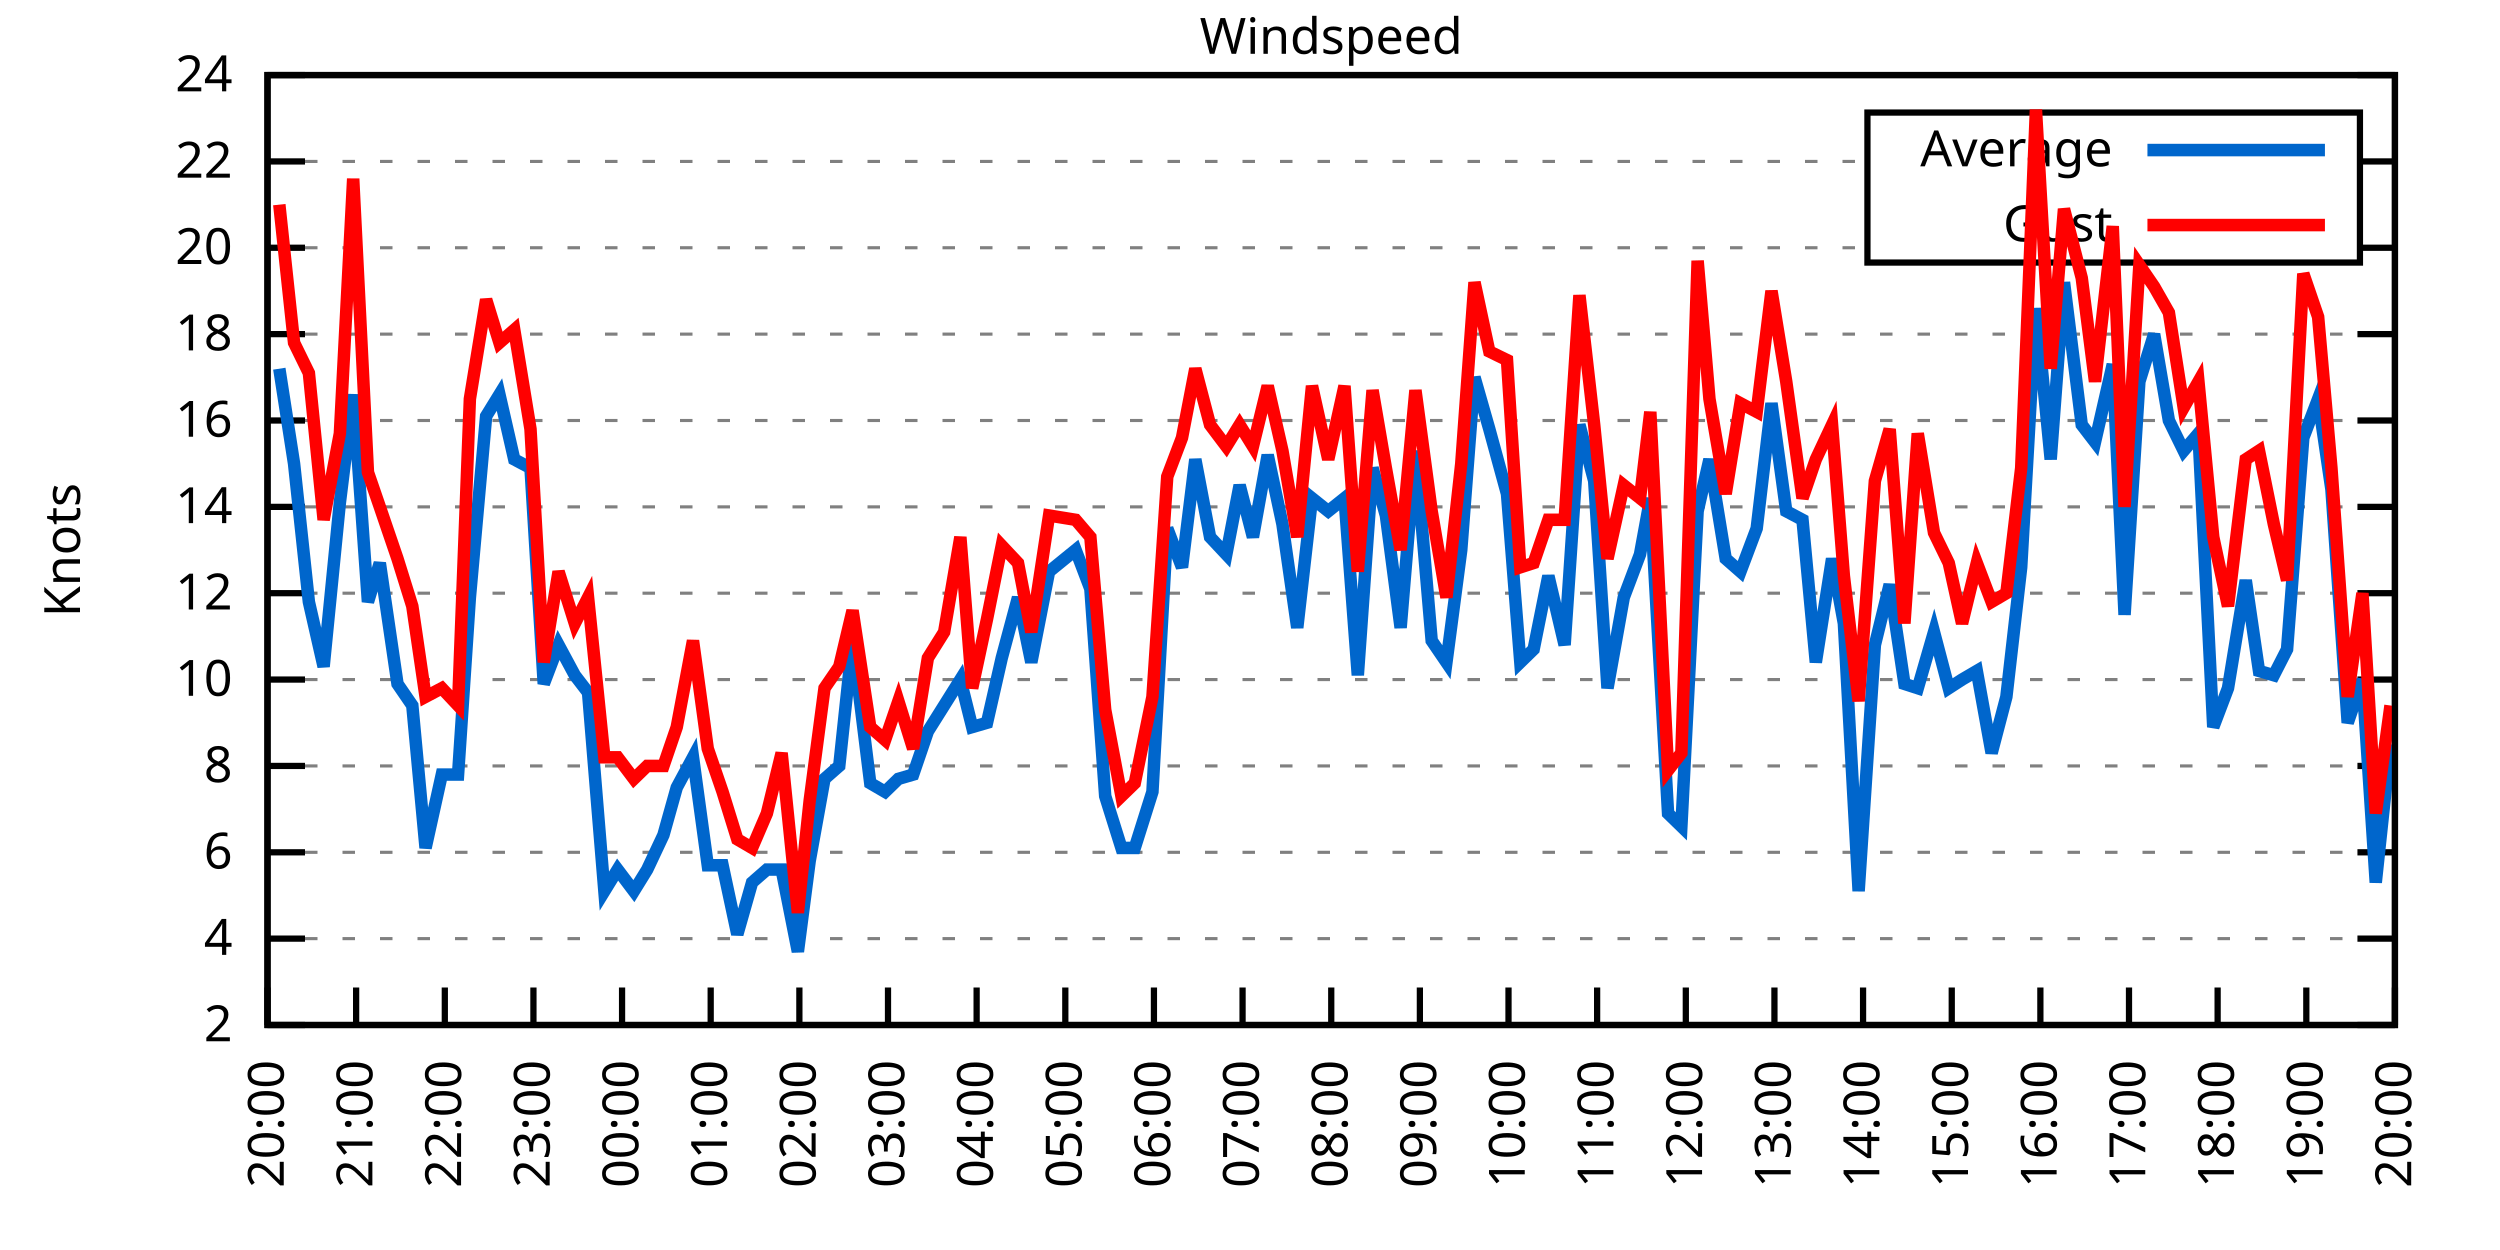
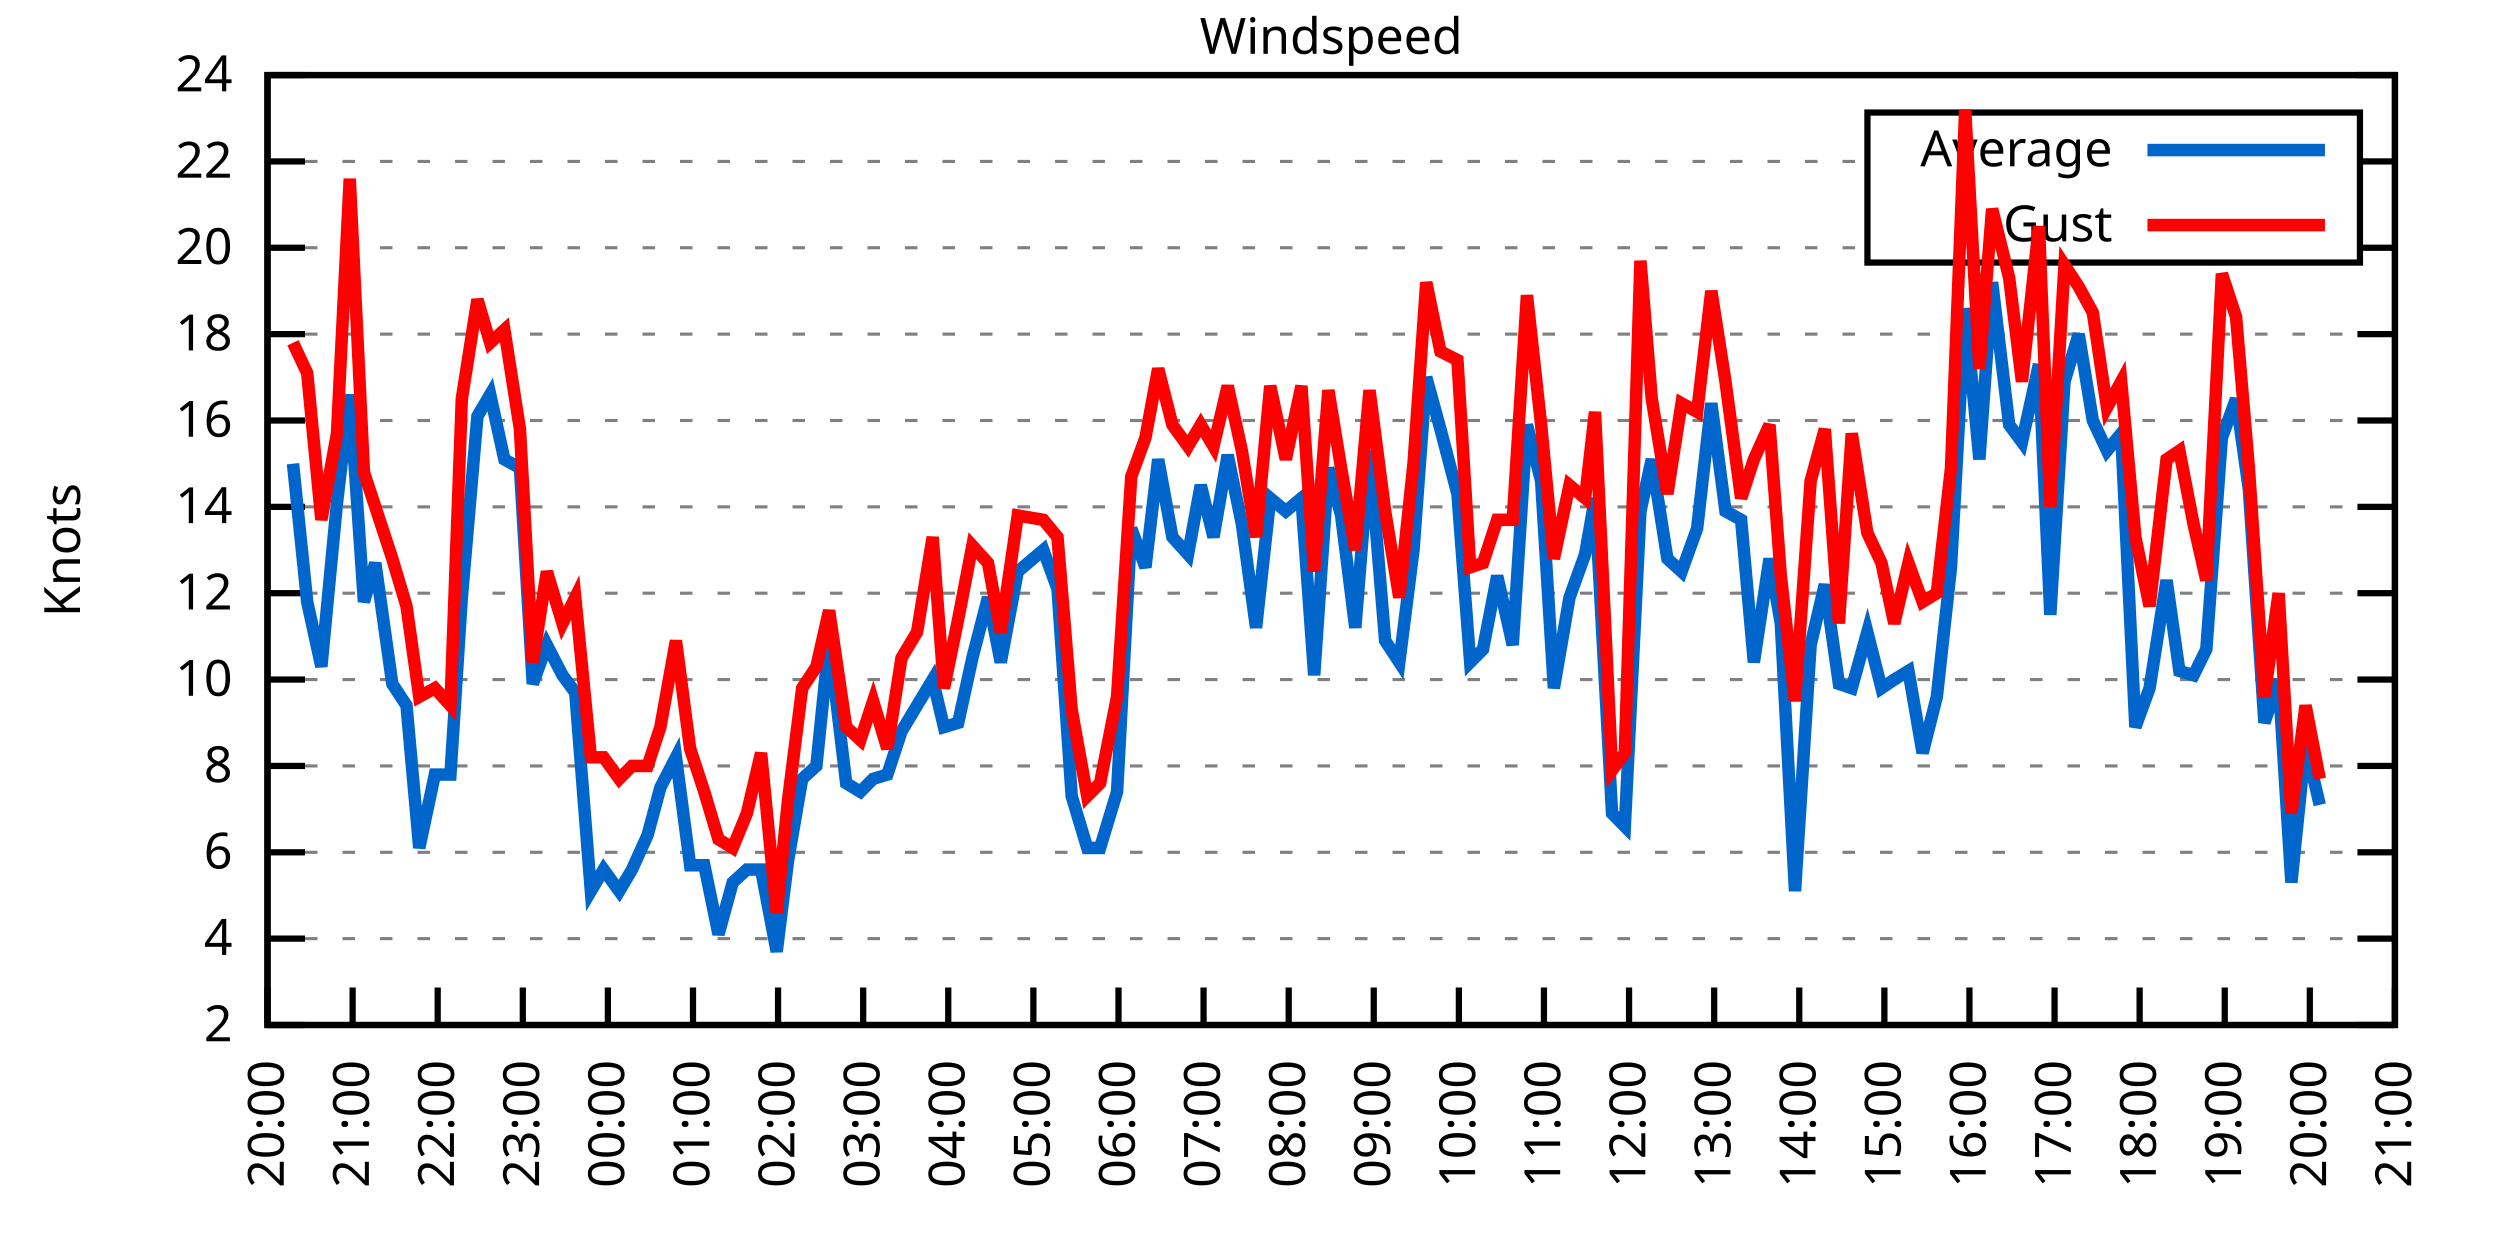
<svg xmlns="http://www.w3.org/2000/svg" xmlns:xlink="http://www.w3.org/1999/xlink" width="400" height="200" viewBox="0 0 400 200">
  <g id="gnuplot_canvas">
    <rect x="0" y="0" width="400" height="200" fill="none" />
    <defs>
      <circle id="gpDot" r="0.5" stroke-width="0.5" stroke="currentColor" />
      <path id="gpPt0" stroke-width="0.333" stroke="currentColor" d="M-1,0 h2 M0,-1 v2" />
      <path id="gpPt1" stroke-width="0.333" stroke="currentColor" d="M-1,-1 L1,1 M1,-1 L-1,1" />
      <path id="gpPt2" stroke-width="0.333" stroke="currentColor" d="M-1,0 L1,0 M0,-1 L0,1 M-1,-1 L1,1 M-1,1 L1,-1" />
      <rect id="gpPt3" stroke-width="0.333" stroke="currentColor" x="-1" y="-1" width="2" height="2" />
      <rect id="gpPt4" stroke-width="0.333" stroke="currentColor" fill="currentColor" x="-1" y="-1" width="2" height="2" />
      <circle id="gpPt5" stroke-width="0.333" stroke="currentColor" cx="0" cy="0" r="1" />
      <use xlink:href="#gpPt5" id="gpPt6" fill="currentColor" stroke="none" />
      <path id="gpPt7" stroke-width="0.333" stroke="currentColor" d="M0,-1.33 L-1.33,0.67 L1.33,0.67 z" />
      <use xlink:href="#gpPt7" id="gpPt8" fill="currentColor" stroke="none" />
      <use xlink:href="#gpPt7" id="gpPt9" stroke="currentColor" transform="rotate(180)" />
      <use xlink:href="#gpPt9" id="gpPt10" fill="currentColor" stroke="none" />
      <use xlink:href="#gpPt3" id="gpPt11" stroke="currentColor" transform="rotate(45)" />
      <use xlink:href="#gpPt11" id="gpPt12" fill="currentColor" stroke="none" />
      <path id="gpPt13" stroke-width="0.333" stroke="currentColor" d="M0,1.330 L1.265,0.411 L0.782,-1.067 L-0.782,-1.076 L-1.265,0.411 z" />
      <use xlink:href="#gpPt13" id="gpPt14" fill="currentColor" stroke="none" />
      <filter id="textbox" filterUnits="objectBoundingBox" x="0" y="0" height="1" width="1">
        <feFlood flood-color="white" flood-opacity="1" result="bgnd" />
        <feComposite in="SourceGraphic" in2="bgnd" operator="atop" />
      </filter>
      <filter id="greybox" filterUnits="objectBoundingBox" x="0" y="0" height="1" width="1">
        <feFlood flood-color="lightgrey" flood-opacity="1" result="grey" />
        <feComposite in="SourceGraphic" in2="grey" operator="atop" />
      </filter>
    </defs>
    <g fill="none" color="white" stroke="currentColor" stroke-width="1.00" stroke-linecap="butt" stroke-linejoin="miter">
</g>
    <g fill="none" color="black" stroke="currentColor" stroke-width="1.00" stroke-linecap="butt" stroke-linejoin="miter">
      <g stroke="none" shape-rendering="crispEdges">
        <polygon fill="rgb(255, 255, 255)" points="42.80,164.00 383.18,164.00 383.18,12.02 42.80,12.02 " />
      </g>
    </g>
    <g fill="none" color="black" stroke="currentColor" stroke-width="1.00" stroke-linecap="butt" stroke-linejoin="miter">
</g>
    <g fill="none" color="black" stroke="black" stroke-width="0.50" stroke-linecap="butt" stroke-linejoin="miter">
</g>
    <g fill="none" color="gray" stroke="currentColor" stroke-width="0.50" stroke-linecap="butt" stroke-linejoin="miter">
      <path stroke="gray" stroke-dasharray="2,4" class="gridline" d="M42.80,164.00 L383.19,164.00  " />
    </g>
    <g fill="none" color="gray" stroke="gray" stroke-width="1.00" stroke-linecap="butt" stroke-linejoin="miter">
</g>
    <g fill="none" color="black" stroke="currentColor" stroke-width="1.00" stroke-linecap="butt" stroke-linejoin="miter">
      <path stroke="black" d="M42.80,164.00 L48.80,164.00 M383.19,164.00 L377.19,164.00  " />
      <g transform="translate(37.20,166.60)" stroke="none" fill="black" font-family="Sans" font-size="8.00" text-anchor="end">
        <text>
          <tspan font-family="Sans"> 2</tspan>
        </text>
      </g>
    </g>
    <g fill="none" color="black" stroke="currentColor" stroke-width="1.00" stroke-linecap="butt" stroke-linejoin="miter">
</g>
    <g fill="none" color="black" stroke="black" stroke-width="0.50" stroke-linecap="butt" stroke-linejoin="miter">
</g>
    <g fill="none" color="gray" stroke="currentColor" stroke-width="0.50" stroke-linecap="butt" stroke-linejoin="miter">
      <path stroke="gray" stroke-dasharray="2,4" class="gridline" d="M42.80,150.18 L383.19,150.18  " />
    </g>
    <g fill="none" color="gray" stroke="gray" stroke-width="1.00" stroke-linecap="butt" stroke-linejoin="miter">
</g>
    <g fill="none" color="black" stroke="currentColor" stroke-width="1.00" stroke-linecap="butt" stroke-linejoin="miter">
      <path stroke="black" d="M42.80,150.18 L48.80,150.18 M383.19,150.18 L377.19,150.18  " />
      <g transform="translate(37.20,152.78)" stroke="none" fill="black" font-family="Sans" font-size="8.00" text-anchor="end">
        <text>
          <tspan font-family="Sans"> 4</tspan>
        </text>
      </g>
    </g>
    <g fill="none" color="black" stroke="currentColor" stroke-width="1.00" stroke-linecap="butt" stroke-linejoin="miter">
</g>
    <g fill="none" color="black" stroke="black" stroke-width="0.50" stroke-linecap="butt" stroke-linejoin="miter">
</g>
    <g fill="none" color="gray" stroke="currentColor" stroke-width="0.50" stroke-linecap="butt" stroke-linejoin="miter">
      <path stroke="gray" stroke-dasharray="2,4" class="gridline" d="M42.80,136.37 L383.19,136.37  " />
    </g>
    <g fill="none" color="gray" stroke="gray" stroke-width="1.00" stroke-linecap="butt" stroke-linejoin="miter">
</g>
    <g fill="none" color="black" stroke="currentColor" stroke-width="1.00" stroke-linecap="butt" stroke-linejoin="miter">
      <path stroke="black" d="M42.80,136.37 L48.80,136.37 M383.19,136.37 L377.19,136.37  " />
      <g transform="translate(37.20,138.97)" stroke="none" fill="black" font-family="Sans" font-size="8.00" text-anchor="end">
        <text>
          <tspan font-family="Sans"> 6</tspan>
        </text>
      </g>
    </g>
    <g fill="none" color="black" stroke="currentColor" stroke-width="1.00" stroke-linecap="butt" stroke-linejoin="miter">
</g>
    <g fill="none" color="black" stroke="black" stroke-width="0.50" stroke-linecap="butt" stroke-linejoin="miter">
</g>
    <g fill="none" color="gray" stroke="currentColor" stroke-width="0.50" stroke-linecap="butt" stroke-linejoin="miter">
      <path stroke="gray" stroke-dasharray="2,4" class="gridline" d="M42.80,122.55 L383.19,122.55  " />
    </g>
    <g fill="none" color="gray" stroke="gray" stroke-width="1.00" stroke-linecap="butt" stroke-linejoin="miter">
</g>
    <g fill="none" color="black" stroke="currentColor" stroke-width="1.00" stroke-linecap="butt" stroke-linejoin="miter">
      <path stroke="black" d="M42.80,122.55 L48.80,122.55 M383.19,122.55 L377.19,122.55  " />
      <g transform="translate(37.20,125.15)" stroke="none" fill="black" font-family="Sans" font-size="8.00" text-anchor="end">
        <text>
          <tspan font-family="Sans"> 8</tspan>
        </text>
      </g>
    </g>
    <g fill="none" color="black" stroke="currentColor" stroke-width="1.00" stroke-linecap="butt" stroke-linejoin="miter">
</g>
    <g fill="none" color="black" stroke="black" stroke-width="0.50" stroke-linecap="butt" stroke-linejoin="miter">
</g>
    <g fill="none" color="gray" stroke="currentColor" stroke-width="0.50" stroke-linecap="butt" stroke-linejoin="miter">
      <path stroke="gray" stroke-dasharray="2,4" class="gridline" d="M42.80,108.73 L383.19,108.73  " />
    </g>
    <g fill="none" color="gray" stroke="gray" stroke-width="1.00" stroke-linecap="butt" stroke-linejoin="miter">
</g>
    <g fill="none" color="black" stroke="currentColor" stroke-width="1.00" stroke-linecap="butt" stroke-linejoin="miter">
      <path stroke="black" d="M42.80,108.73 L48.80,108.73 M383.19,108.73 L377.19,108.73  " />
      <g transform="translate(37.20,111.33)" stroke="none" fill="black" font-family="Sans" font-size="8.00" text-anchor="end">
        <text>
          <tspan font-family="Sans"> 10</tspan>
        </text>
      </g>
    </g>
    <g fill="none" color="black" stroke="currentColor" stroke-width="1.00" stroke-linecap="butt" stroke-linejoin="miter">
</g>
    <g fill="none" color="black" stroke="black" stroke-width="0.50" stroke-linecap="butt" stroke-linejoin="miter">
</g>
    <g fill="none" color="gray" stroke="currentColor" stroke-width="0.50" stroke-linecap="butt" stroke-linejoin="miter">
      <path stroke="gray" stroke-dasharray="2,4" class="gridline" d="M42.80,94.91 L383.19,94.91  " />
    </g>
    <g fill="none" color="gray" stroke="gray" stroke-width="1.00" stroke-linecap="butt" stroke-linejoin="miter">
</g>
    <g fill="none" color="black" stroke="currentColor" stroke-width="1.00" stroke-linecap="butt" stroke-linejoin="miter">
      <path stroke="black" d="M42.80,94.91 L48.80,94.91 M383.19,94.91 L377.19,94.91  " />
      <g transform="translate(37.20,97.51)" stroke="none" fill="black" font-family="Sans" font-size="8.00" text-anchor="end">
        <text>
          <tspan font-family="Sans"> 12</tspan>
        </text>
      </g>
    </g>
    <g fill="none" color="black" stroke="currentColor" stroke-width="1.00" stroke-linecap="butt" stroke-linejoin="miter">
</g>
    <g fill="none" color="black" stroke="black" stroke-width="0.50" stroke-linecap="butt" stroke-linejoin="miter">
</g>
    <g fill="none" color="gray" stroke="currentColor" stroke-width="0.50" stroke-linecap="butt" stroke-linejoin="miter">
      <path stroke="gray" stroke-dasharray="2,4" class="gridline" d="M42.80,81.10 L383.19,81.10  " />
    </g>
    <g fill="none" color="gray" stroke="gray" stroke-width="1.00" stroke-linecap="butt" stroke-linejoin="miter">
</g>
    <g fill="none" color="black" stroke="currentColor" stroke-width="1.00" stroke-linecap="butt" stroke-linejoin="miter">
      <path stroke="black" d="M42.80,81.10 L48.80,81.10 M383.19,81.10 L377.19,81.10  " />
      <g transform="translate(37.20,83.70)" stroke="none" fill="black" font-family="Sans" font-size="8.00" text-anchor="end">
        <text>
          <tspan font-family="Sans"> 14</tspan>
        </text>
      </g>
    </g>
    <g fill="none" color="black" stroke="currentColor" stroke-width="1.00" stroke-linecap="butt" stroke-linejoin="miter">
</g>
    <g fill="none" color="black" stroke="black" stroke-width="0.50" stroke-linecap="butt" stroke-linejoin="miter">
</g>
    <g fill="none" color="gray" stroke="currentColor" stroke-width="0.50" stroke-linecap="butt" stroke-linejoin="miter">
      <path stroke="gray" stroke-dasharray="2,4" class="gridline" d="M42.80,67.28 L383.19,67.28  " />
    </g>
    <g fill="none" color="gray" stroke="gray" stroke-width="1.00" stroke-linecap="butt" stroke-linejoin="miter">
</g>
    <g fill="none" color="black" stroke="currentColor" stroke-width="1.00" stroke-linecap="butt" stroke-linejoin="miter">
      <path stroke="black" d="M42.80,67.28 L48.80,67.28 M383.19,67.28 L377.19,67.28  " />
      <g transform="translate(37.20,69.88)" stroke="none" fill="black" font-family="Sans" font-size="8.00" text-anchor="end">
        <text>
          <tspan font-family="Sans"> 16</tspan>
        </text>
      </g>
    </g>
    <g fill="none" color="black" stroke="currentColor" stroke-width="1.00" stroke-linecap="butt" stroke-linejoin="miter">
</g>
    <g fill="none" color="black" stroke="black" stroke-width="0.50" stroke-linecap="butt" stroke-linejoin="miter">
</g>
    <g fill="none" color="gray" stroke="currentColor" stroke-width="0.50" stroke-linecap="butt" stroke-linejoin="miter">
      <path stroke="gray" stroke-dasharray="2,4" class="gridline" d="M42.80,53.46 L383.19,53.46  " />
    </g>
    <g fill="none" color="gray" stroke="gray" stroke-width="1.00" stroke-linecap="butt" stroke-linejoin="miter">
</g>
    <g fill="none" color="black" stroke="currentColor" stroke-width="1.00" stroke-linecap="butt" stroke-linejoin="miter">
      <path stroke="black" d="M42.80,53.46 L48.80,53.46 M383.19,53.46 L377.19,53.46  " />
      <g transform="translate(37.20,56.06)" stroke="none" fill="black" font-family="Sans" font-size="8.00" text-anchor="end">
        <text>
          <tspan font-family="Sans"> 18</tspan>
        </text>
      </g>
    </g>
    <g fill="none" color="black" stroke="currentColor" stroke-width="1.00" stroke-linecap="butt" stroke-linejoin="miter">
</g>
    <g fill="none" color="black" stroke="black" stroke-width="0.50" stroke-linecap="butt" stroke-linejoin="miter">
</g>
    <g fill="none" color="gray" stroke="currentColor" stroke-width="0.50" stroke-linecap="butt" stroke-linejoin="miter">
      <path stroke="gray" stroke-dasharray="2,4" class="gridline" d="M42.80,39.64 L298.79,39.64 M377.59,39.64 L383.19,39.64  " />
    </g>
    <g fill="none" color="gray" stroke="gray" stroke-width="1.00" stroke-linecap="butt" stroke-linejoin="miter">
</g>
    <g fill="none" color="black" stroke="currentColor" stroke-width="1.00" stroke-linecap="butt" stroke-linejoin="miter">
      <path stroke="black" d="M42.80,39.64 L48.80,39.64 M383.19,39.64 L377.19,39.64  " />
      <g transform="translate(37.20,42.24)" stroke="none" fill="black" font-family="Sans" font-size="8.00" text-anchor="end">
        <text>
          <tspan font-family="Sans"> 20</tspan>
        </text>
      </g>
    </g>
    <g fill="none" color="black" stroke="currentColor" stroke-width="1.00" stroke-linecap="butt" stroke-linejoin="miter">
</g>
    <g fill="none" color="black" stroke="black" stroke-width="0.50" stroke-linecap="butt" stroke-linejoin="miter">
</g>
    <g fill="none" color="gray" stroke="currentColor" stroke-width="0.50" stroke-linecap="butt" stroke-linejoin="miter">
      <path stroke="gray" stroke-dasharray="2,4" class="gridline" d="M42.80,25.83 L298.79,25.83 M377.59,25.83 L383.19,25.83  " />
    </g>
    <g fill="none" color="gray" stroke="gray" stroke-width="1.00" stroke-linecap="butt" stroke-linejoin="miter">
</g>
    <g fill="none" color="black" stroke="currentColor" stroke-width="1.00" stroke-linecap="butt" stroke-linejoin="miter">
      <path stroke="black" d="M42.80,25.83 L48.80,25.83 M383.19,25.83 L377.19,25.83  " />
      <g transform="translate(37.20,28.43)" stroke="none" fill="black" font-family="Sans" font-size="8.00" text-anchor="end">
        <text>
          <tspan font-family="Sans"> 22</tspan>
        </text>
      </g>
    </g>
    <g fill="none" color="black" stroke="currentColor" stroke-width="1.00" stroke-linecap="butt" stroke-linejoin="miter">
</g>
    <g fill="none" color="black" stroke="black" stroke-width="0.50" stroke-linecap="butt" stroke-linejoin="miter">
</g>
    <g fill="none" color="gray" stroke="currentColor" stroke-width="0.50" stroke-linecap="butt" stroke-linejoin="miter">
      <path stroke="gray" stroke-dasharray="2,4" class="gridline" d="M42.80,12.01 L383.19,12.01  " />
    </g>
    <g fill="none" color="gray" stroke="gray" stroke-width="1.00" stroke-linecap="butt" stroke-linejoin="miter">
</g>
    <g fill="none" color="black" stroke="currentColor" stroke-width="1.00" stroke-linecap="butt" stroke-linejoin="miter">
      <path stroke="black" d="M42.80,12.01 L48.80,12.01 M383.19,12.01 L377.19,12.01  " />
      <g transform="translate(37.20,14.61)" stroke="none" fill="black" font-family="Sans" font-size="8.00" text-anchor="end">
        <text>
          <tspan font-family="Sans"> 24</tspan>
        </text>
      </g>
    </g>
    <g fill="none" color="black" stroke="currentColor" stroke-width="1.00" stroke-linecap="butt" stroke-linejoin="miter">
      <path stroke="black" d="M42.80,164.00 L42.80,158.00  " />
      <g transform="translate(45.40,169.60) rotate(270.00)" stroke="none" fill="black" font-family="Sans" font-size="8.00" text-anchor="end">
        <text>
          <tspan font-family="Sans">20:00</tspan>
        </text>
      </g>
    </g>
    <g fill="none" color="black" stroke="currentColor" stroke-width="1.00" stroke-linecap="butt" stroke-linejoin="miter">
-       <path stroke="black" d="M56.98,164.00 L56.98,158.00  " />
-       <g transform="translate(59.58,169.60) rotate(270.00)" stroke="none" fill="black" font-family="Sans" font-size="8.00" text-anchor="end">
+       <path stroke="black" d="M56.42,164.00 L56.42,158.00  " />
+       <g transform="translate(59.02,169.60) rotate(270.00)" stroke="none" fill="black" font-family="Sans" font-size="8.00" text-anchor="end">
        <text>
          <tspan font-family="Sans">21:00</tspan>
        </text>
      </g>
    </g>
    <g fill="none" color="black" stroke="currentColor" stroke-width="1.00" stroke-linecap="butt" stroke-linejoin="miter">
-       <path stroke="black" d="M71.17,164.00 L71.17,158.00  " />
-       <g transform="translate(73.77,169.60) rotate(270.00)" stroke="none" fill="black" font-family="Sans" font-size="8.00" text-anchor="end">
+       <path stroke="black" d="M70.03,164.00 L70.03,158.00  " />
+       <g transform="translate(72.63,169.60) rotate(270.00)" stroke="none" fill="black" font-family="Sans" font-size="8.00" text-anchor="end">
        <text>
          <tspan font-family="Sans">22:00</tspan>
        </text>
      </g>
    </g>
    <g fill="none" color="black" stroke="currentColor" stroke-width="1.00" stroke-linecap="butt" stroke-linejoin="miter">
-       <path stroke="black" d="M85.35,164.00 L85.35,158.00  " />
-       <g transform="translate(87.95,169.60) rotate(270.00)" stroke="none" fill="black" font-family="Sans" font-size="8.00" text-anchor="end">
+       <path stroke="black" d="M83.65,164.00 L83.65,158.00  " />
+       <g transform="translate(86.25,169.60) rotate(270.00)" stroke="none" fill="black" font-family="Sans" font-size="8.00" text-anchor="end">
        <text>
          <tspan font-family="Sans">23:00</tspan>
        </text>
      </g>
    </g>
    <g fill="none" color="black" stroke="currentColor" stroke-width="1.00" stroke-linecap="butt" stroke-linejoin="miter">
-       <path stroke="black" d="M99.53,164.00 L99.53,158.00  " />
-       <g transform="translate(102.13,169.60) rotate(270.00)" stroke="none" fill="black" font-family="Sans" font-size="8.00" text-anchor="end">
+       <path stroke="black" d="M97.26,164.00 L97.26,158.00  " />
+       <g transform="translate(99.86,169.60) rotate(270.00)" stroke="none" fill="black" font-family="Sans" font-size="8.00" text-anchor="end">
        <text>
          <tspan font-family="Sans">00:00</tspan>
        </text>
      </g>
    </g>
    <g fill="none" color="black" stroke="currentColor" stroke-width="1.00" stroke-linecap="butt" stroke-linejoin="miter">
-       <path stroke="black" d="M113.71,164.00 L113.71,158.00  " />
-       <g transform="translate(116.31,169.60) rotate(270.00)" stroke="none" fill="black" font-family="Sans" font-size="8.00" text-anchor="end">
+       <path stroke="black" d="M110.88,164.00 L110.88,158.00  " />
+       <g transform="translate(113.48,169.60) rotate(270.00)" stroke="none" fill="black" font-family="Sans" font-size="8.00" text-anchor="end">
        <text>
          <tspan font-family="Sans">01:00</tspan>
        </text>
      </g>
    </g>
    <g fill="none" color="black" stroke="currentColor" stroke-width="1.00" stroke-linecap="butt" stroke-linejoin="miter">
-       <path stroke="black" d="M127.90,164.00 L127.90,158.00  " />
-       <g transform="translate(130.50,169.60) rotate(270.00)" stroke="none" fill="black" font-family="Sans" font-size="8.00" text-anchor="end">
+       <path stroke="black" d="M124.49,164.00 L124.49,158.00  " />
+       <g transform="translate(127.09,169.60) rotate(270.00)" stroke="none" fill="black" font-family="Sans" font-size="8.00" text-anchor="end">
        <text>
          <tspan font-family="Sans">02:00</tspan>
        </text>
      </g>
    </g>
    <g fill="none" color="black" stroke="currentColor" stroke-width="1.00" stroke-linecap="butt" stroke-linejoin="miter">
-       <path stroke="black" d="M142.08,164.00 L142.08,158.00  " />
-       <g transform="translate(144.68,169.60) rotate(270.00)" stroke="none" fill="black" font-family="Sans" font-size="8.00" text-anchor="end">
+       <path stroke="black" d="M138.11,164.00 L138.11,158.00  " />
+       <g transform="translate(140.71,169.60) rotate(270.00)" stroke="none" fill="black" font-family="Sans" font-size="8.00" text-anchor="end">
        <text>
          <tspan font-family="Sans">03:00</tspan>
        </text>
      </g>
    </g>
    <g fill="none" color="black" stroke="currentColor" stroke-width="1.00" stroke-linecap="butt" stroke-linejoin="miter">
-       <path stroke="black" d="M156.26,164.00 L156.26,158.00  " />
-       <g transform="translate(158.86,169.60) rotate(270.00)" stroke="none" fill="black" font-family="Sans" font-size="8.00" text-anchor="end">
+       <path stroke="black" d="M151.72,164.00 L151.72,158.00  " />
+       <g transform="translate(154.32,169.60) rotate(270.00)" stroke="none" fill="black" font-family="Sans" font-size="8.00" text-anchor="end">
        <text>
          <tspan font-family="Sans">04:00</tspan>
        </text>
      </g>
    </g>
    <g fill="none" color="black" stroke="currentColor" stroke-width="1.00" stroke-linecap="butt" stroke-linejoin="miter">
-       <path stroke="black" d="M170.45,164.00 L170.45,158.00  " />
-       <g transform="translate(173.05,169.60) rotate(270.00)" stroke="none" fill="black" font-family="Sans" font-size="8.00" text-anchor="end">
+       <path stroke="black" d="M165.34,164.00 L165.34,158.00  " />
+       <g transform="translate(167.94,169.60) rotate(270.00)" stroke="none" fill="black" font-family="Sans" font-size="8.00" text-anchor="end">
        <text>
          <tspan font-family="Sans">05:00</tspan>
        </text>
      </g>
    </g>
    <g fill="none" color="black" stroke="currentColor" stroke-width="1.00" stroke-linecap="butt" stroke-linejoin="miter">
-       <path stroke="black" d="M184.63,164.00 L184.63,158.00  " />
-       <g transform="translate(187.23,169.60) rotate(270.00)" stroke="none" fill="black" font-family="Sans" font-size="8.00" text-anchor="end">
+       <path stroke="black" d="M178.96,164.00 L178.96,158.00  " />
+       <g transform="translate(181.56,169.60) rotate(270.00)" stroke="none" fill="black" font-family="Sans" font-size="8.00" text-anchor="end">
        <text>
          <tspan font-family="Sans">06:00</tspan>
        </text>
      </g>
    </g>
    <g fill="none" color="black" stroke="currentColor" stroke-width="1.00" stroke-linecap="butt" stroke-linejoin="miter">
-       <path stroke="black" d="M198.81,164.00 L198.81,158.00  " />
-       <g transform="translate(201.41,169.60) rotate(270.00)" stroke="none" fill="black" font-family="Sans" font-size="8.00" text-anchor="end">
+       <path stroke="black" d="M192.57,164.00 L192.57,158.00  " />
+       <g transform="translate(195.17,169.60) rotate(270.00)" stroke="none" fill="black" font-family="Sans" font-size="8.00" text-anchor="end">
        <text>
          <tspan font-family="Sans">07:00</tspan>
        </text>
      </g>
    </g>
    <g fill="none" color="black" stroke="currentColor" stroke-width="1.00" stroke-linecap="butt" stroke-linejoin="miter">
-       <path stroke="black" d="M213.00,164.00 L213.00,158.00  " />
-       <g transform="translate(215.60,169.60) rotate(270.00)" stroke="none" fill="black" font-family="Sans" font-size="8.00" text-anchor="end">
+       <path stroke="black" d="M206.19,164.00 L206.19,158.00  " />
+       <g transform="translate(208.79,169.60) rotate(270.00)" stroke="none" fill="black" font-family="Sans" font-size="8.00" text-anchor="end">
        <text>
          <tspan font-family="Sans">08:00</tspan>
        </text>
      </g>
    </g>
    <g fill="none" color="black" stroke="currentColor" stroke-width="1.00" stroke-linecap="butt" stroke-linejoin="miter">
-       <path stroke="black" d="M227.18,164.00 L227.18,158.00  " />
-       <g transform="translate(229.78,169.60) rotate(270.00)" stroke="none" fill="black" font-family="Sans" font-size="8.00" text-anchor="end">
+       <path stroke="black" d="M219.80,164.00 L219.80,158.00  " />
+       <g transform="translate(222.40,169.60) rotate(270.00)" stroke="none" fill="black" font-family="Sans" font-size="8.00" text-anchor="end">
        <text>
          <tspan font-family="Sans">09:00</tspan>
        </text>
      </g>
    </g>
    <g fill="none" color="black" stroke="currentColor" stroke-width="1.00" stroke-linecap="butt" stroke-linejoin="miter">
-       <path stroke="black" d="M241.36,164.00 L241.36,158.00  " />
-       <g transform="translate(243.96,169.60) rotate(270.00)" stroke="none" fill="black" font-family="Sans" font-size="8.00" text-anchor="end">
+       <path stroke="black" d="M233.42,164.00 L233.42,158.00  " />
+       <g transform="translate(236.02,169.60) rotate(270.00)" stroke="none" fill="black" font-family="Sans" font-size="8.00" text-anchor="end">
        <text>
          <tspan font-family="Sans">10:00</tspan>
        </text>
      </g>
    </g>
    <g fill="none" color="black" stroke="currentColor" stroke-width="1.00" stroke-linecap="butt" stroke-linejoin="miter">
-       <path stroke="black" d="M255.54,164.00 L255.54,158.00  " />
-       <g transform="translate(258.14,169.60) rotate(270.00)" stroke="none" fill="black" font-family="Sans" font-size="8.00" text-anchor="end">
+       <path stroke="black" d="M247.03,164.00 L247.03,158.00  " />
+       <g transform="translate(249.63,169.60) rotate(270.00)" stroke="none" fill="black" font-family="Sans" font-size="8.00" text-anchor="end">
        <text>
          <tspan font-family="Sans">11:00</tspan>
        </text>
      </g>
    </g>
    <g fill="none" color="black" stroke="currentColor" stroke-width="1.00" stroke-linecap="butt" stroke-linejoin="miter">
-       <path stroke="black" d="M269.73,164.00 L269.73,158.00  " />
-       <g transform="translate(272.33,169.60) rotate(270.00)" stroke="none" fill="black" font-family="Sans" font-size="8.00" text-anchor="end">
+       <path stroke="black" d="M260.65,164.00 L260.65,158.00  " />
+       <g transform="translate(263.25,169.60) rotate(270.00)" stroke="none" fill="black" font-family="Sans" font-size="8.00" text-anchor="end">
        <text>
          <tspan font-family="Sans">12:00</tspan>
        </text>
      </g>
    </g>
    <g fill="none" color="black" stroke="currentColor" stroke-width="1.00" stroke-linecap="butt" stroke-linejoin="miter">
-       <path stroke="black" d="M283.91,164.00 L283.91,158.00  " />
-       <g transform="translate(286.51,169.60) rotate(270.00)" stroke="none" fill="black" font-family="Sans" font-size="8.00" text-anchor="end">
+       <path stroke="black" d="M274.27,164.00 L274.27,158.00  " />
+       <g transform="translate(276.87,169.60) rotate(270.00)" stroke="none" fill="black" font-family="Sans" font-size="8.00" text-anchor="end">
        <text>
          <tspan font-family="Sans">13:00</tspan>
        </text>
      </g>
    </g>
    <g fill="none" color="black" stroke="currentColor" stroke-width="1.00" stroke-linecap="butt" stroke-linejoin="miter">
-       <path stroke="black" d="M298.09,164.00 L298.09,158.00  " />
-       <g transform="translate(300.69,169.60) rotate(270.00)" stroke="none" fill="black" font-family="Sans" font-size="8.00" text-anchor="end">
+       <path stroke="black" d="M287.88,164.00 L287.88,158.00  " />
+       <g transform="translate(290.48,169.60) rotate(270.00)" stroke="none" fill="black" font-family="Sans" font-size="8.00" text-anchor="end">
        <text>
          <tspan font-family="Sans">14:00</tspan>
        </text>
      </g>
    </g>
    <g fill="none" color="black" stroke="currentColor" stroke-width="1.00" stroke-linecap="butt" stroke-linejoin="miter">
-       <path stroke="black" d="M312.28,164.00 L312.28,158.00  " />
-       <g transform="translate(314.88,169.60) rotate(270.00)" stroke="none" fill="black" font-family="Sans" font-size="8.00" text-anchor="end">
+       <path stroke="black" d="M301.50,164.00 L301.50,158.00  " />
+       <g transform="translate(304.10,169.60) rotate(270.00)" stroke="none" fill="black" font-family="Sans" font-size="8.00" text-anchor="end">
        <text>
          <tspan font-family="Sans">15:00</tspan>
        </text>
      </g>
    </g>
    <g fill="none" color="black" stroke="currentColor" stroke-width="1.00" stroke-linecap="butt" stroke-linejoin="miter">
-       <path stroke="black" d="M326.46,164.00 L326.46,158.00  " />
-       <g transform="translate(329.06,169.60) rotate(270.00)" stroke="none" fill="black" font-family="Sans" font-size="8.00" text-anchor="end">
+       <path stroke="black" d="M315.11,164.00 L315.11,158.00  " />
+       <g transform="translate(317.71,169.60) rotate(270.00)" stroke="none" fill="black" font-family="Sans" font-size="8.00" text-anchor="end">
        <text>
          <tspan font-family="Sans">16:00</tspan>
        </text>
      </g>
    </g>
    <g fill="none" color="black" stroke="currentColor" stroke-width="1.00" stroke-linecap="butt" stroke-linejoin="miter">
-       <path stroke="black" d="M340.64,164.00 L340.64,158.00  " />
-       <g transform="translate(343.24,169.60) rotate(270.00)" stroke="none" fill="black" font-family="Sans" font-size="8.00" text-anchor="end">
+       <path stroke="black" d="M328.73,164.00 L328.73,158.00  " />
+       <g transform="translate(331.33,169.60) rotate(270.00)" stroke="none" fill="black" font-family="Sans" font-size="8.00" text-anchor="end">
        <text>
          <tspan font-family="Sans">17:00</tspan>
        </text>
      </g>
    </g>
    <g fill="none" color="black" stroke="currentColor" stroke-width="1.00" stroke-linecap="butt" stroke-linejoin="miter">
-       <path stroke="black" d="M354.82,164.00 L354.82,158.00  " />
-       <g transform="translate(357.42,169.60) rotate(270.00)" stroke="none" fill="black" font-family="Sans" font-size="8.00" text-anchor="end">
+       <path stroke="black" d="M342.34,164.00 L342.34,158.00  " />
+       <g transform="translate(344.94,169.60) rotate(270.00)" stroke="none" fill="black" font-family="Sans" font-size="8.00" text-anchor="end">
        <text>
          <tspan font-family="Sans">18:00</tspan>
        </text>
      </g>
    </g>
    <g fill="none" color="black" stroke="currentColor" stroke-width="1.00" stroke-linecap="butt" stroke-linejoin="miter">
-       <path stroke="black" d="M369.01,164.00 L369.01,158.00  " />
-       <g transform="translate(371.61,169.60) rotate(270.00)" stroke="none" fill="black" font-family="Sans" font-size="8.00" text-anchor="end">
+       <path stroke="black" d="M355.96,164.00 L355.96,158.00  " />
+       <g transform="translate(358.56,169.60) rotate(270.00)" stroke="none" fill="black" font-family="Sans" font-size="8.00" text-anchor="end">
        <text>
          <tspan font-family="Sans">19:00</tspan>
+         </text>
+       </g>
+     </g>
+     <g fill="none" color="black" stroke="currentColor" stroke-width="1.00" stroke-linecap="butt" stroke-linejoin="miter">
+       <path stroke="black" d="M369.57,164.00 L369.57,158.00  " />
+       <g transform="translate(372.17,169.60) rotate(270.00)" stroke="none" fill="black" font-family="Sans" font-size="8.00" text-anchor="end">
+         <text>
+           <tspan font-family="Sans">20:00</tspan>
        </text>
      </g>
    </g>
    <g fill="none" color="black" stroke="currentColor" stroke-width="1.00" stroke-linecap="butt" stroke-linejoin="miter">
      <path stroke="black" d="M383.19,164.00 L383.19,158.00  " />
      <g transform="translate(385.79,169.60) rotate(270.00)" stroke="none" fill="black" font-family="Sans" font-size="8.00" text-anchor="end">
        <text>
-           <tspan font-family="Sans">20:00</tspan>
+           <tspan font-family="Sans">21:00</tspan>
        </text>
      </g>
    </g>
    <g fill="none" color="black" stroke="currentColor" stroke-width="1.00" stroke-linecap="butt" stroke-linejoin="miter">
</g>
    <g fill="none" color="black" stroke="currentColor" stroke-width="1.00" stroke-linecap="butt" stroke-linejoin="miter">
      <path stroke="black" d="M42.80,12.01 L42.80,164.00 L383.19,164.00 L383.19,12.01 L42.80,12.01 Z  " />
    </g>
    <g fill="none" color="black" stroke="currentColor" stroke-width="1.00" stroke-linecap="butt" stroke-linejoin="miter">
</g>
    <g fill="none" color="black" stroke="currentColor" stroke-width="1.00" stroke-linecap="butt" stroke-linejoin="miter">
      <path stroke="black" d="M298.79,42.01 L298.79,18.01 L377.59,18.01 L377.59,42.01 L298.79,42.01 Z  " />
    </g>
    <g id="Windspeed_plot_1">
      <g fill="none" color="white" stroke="black" stroke-width="2.00" stroke-linecap="butt" stroke-linejoin="miter">
</g>
      <g fill="none" color="black" stroke="currentColor" stroke-width="2.00" stroke-linecap="butt" stroke-linejoin="miter">
        <g transform="translate(337.99,26.61)" stroke="none" fill="black" font-family="Sans" font-size="8.00" text-anchor="end">
          <text>
            <tspan font-family="Sans">Average</tspan>
          </text>
        </g>
      </g>
      <g fill="none" color="black" stroke="currentColor" stroke-width="2.00" stroke-linecap="butt" stroke-linejoin="miter">
-         <path stroke="rgb(  0, 102, 204)" d="M343.59,24.01 L371.99,24.01 M44.69,58.99 L47.05,74.19 L49.42,96.30 L51.78,106.66 L54.38,80.41 L56.51,63.13   L58.87,96.30 L60.77,90.08 L63.60,109.42 L65.97,112.88 L68.09,135.67 L70.69,123.93 L73.29,123.93 L75.18,95.60   L77.78,66.59 L79.91,63.13 L82.28,73.50 L84.88,74.88 L87.00,109.42 L89.37,103.20 L91.97,108.04 L94.09,110.80   L96.70,142.58 L98.82,139.13 L101.42,142.58 L103.55,139.13 L106.15,133.60 L108.28,126.00 L110.88,121.17 L113.24,138.44   L115.61,138.44 L117.97,149.49 L120.33,141.20 L122.70,139.13 L125.06,139.13 L127.66,152.26 L129.55,137.75 L131.92,124.62   L134.28,122.55 L136.41,102.51 L139.24,125.31 L141.61,126.69 L143.74,124.62 L146.10,123.93 L148.46,117.02 L151.06,112.88   L153.66,108.73 L155.55,116.33 L157.92,115.64 L160.28,105.28 L162.88,95.60 L165.01,105.97 L167.85,91.46 L172.10,88.00   L174.46,94.22 L176.83,127.38 L179.43,135.67 L181.56,135.67 L184.39,126.69 L186.76,84.55 L189.12,90.77 L191.25,73.50   L193.61,85.93 L196.21,88.70 L198.34,77.64 L200.47,85.93 L202.83,72.81 L205.19,83.86 L207.56,100.44 L209.92,79.71   L212.52,81.79 L215.12,79.71 L217.25,108.04 L219.61,74.88 L221.74,82.48 L224.10,100.44 L226.47,72.12 L229.07,102.51   L231.43,105.97 L233.80,88.00 L235.92,60.37 L238.29,68.66 L241.12,79.02 L243.25,105.97 L245.38,103.89 L247.74,92.15   L250.34,103.20 L252.71,67.97 L255.07,76.95 L257.20,110.11 L259.80,95.60 L262.40,88.70 L264.05,79.71 L266.89,130.15   L269.02,132.22 L271.62,81.79 L273.51,73.50 L276.11,89.39 L278.47,91.46 L281.07,84.55 L283.44,64.52 L285.80,81.79   L288.40,83.17 L290.53,105.97 L293.13,89.39 L295.02,99.75 L297.38,142.58 L299.98,103.20 L302.35,93.53 L304.71,109.42   L306.84,110.11 L309.44,101.13 L311.80,110.11 L313.93,108.73 L316.29,107.35 L318.66,120.48 L321.02,111.49 L323.39,90.77   L325.75,49.32 L328.11,73.50 L330.24,45.17 L333.08,67.97 L335.20,70.73 L338.04,58.30 L339.93,98.37 L342.30,61.06   L344.66,53.46 L347.02,67.28 L349.39,72.12 L351.75,69.35 L354.12,116.33 L356.48,110.11 L359.32,92.84 L361.44,107.35   L363.81,108.04 L365.93,103.89 L368.53,70.04 L370.90,63.82 L373.03,78.33 L375.63,115.64 L377.99,108.73 L380.12,141.20   L382.48,119.09  " />
+         <path stroke="rgb(  0, 102, 204)" d="M343.59,24.01 L371.99,24.01 M46.88,74.19 L49.15,96.30 L51.42,106.66 L53.92,80.41 L55.96,63.13 L58.23,96.30   L60.05,90.08 L62.77,109.42 L65.04,112.88 L67.08,135.67 L69.58,123.93 L72.07,123.93 L73.89,95.60 L76.39,66.59   L78.43,63.13 L80.70,73.50 L83.19,74.88 L85.24,109.42 L87.50,103.20 L90.00,108.04 L92.04,110.80 L94.54,142.58   L96.58,139.13 L99.08,142.58 L101.12,139.13 L103.62,133.60 L105.66,126.00 L108.15,121.17 L110.42,138.44 L112.69,138.44   L114.96,149.49 L117.23,141.20 L119.50,139.13 L121.77,139.13 L124.27,152.26 L126.08,137.75 L128.35,124.62 L130.62,122.55   L132.66,102.51 L135.39,125.31 L137.66,126.69 L139.70,124.62 L141.97,123.93 L144.24,117.02 L146.73,112.88 L149.23,108.73   L151.04,116.33 L153.31,115.64 L155.58,105.28 L158.08,95.60 L160.12,105.97 L162.84,91.46 L166.93,88.00 L169.20,94.22   L171.47,127.38 L173.96,135.67 L176.01,135.67 L178.73,126.69 L181.00,84.55 L183.27,90.77 L185.31,73.50 L187.58,85.93   L190.08,88.70 L192.12,77.64 L194.16,85.93 L196.43,72.81 L198.70,83.86 L200.97,100.44 L203.24,79.71 L205.73,81.79   L208.23,79.71 L210.27,108.04 L212.54,74.88 L214.58,82.48 L216.85,100.44 L219.12,72.12 L221.62,102.51 L223.89,105.97   L226.16,88.00 L228.20,60.37 L230.47,68.66 L233.19,79.02 L235.23,105.97 L237.28,103.89 L239.55,92.15 L242.04,103.20   L244.31,67.97 L246.58,76.95 L248.62,110.11 L251.12,95.60 L253.61,88.70 L255.20,79.71 L257.93,130.15 L259.97,132.22   L262.47,81.79 L264.28,73.50 L266.78,89.39 L269.05,91.46 L271.54,84.55 L273.81,64.52 L276.08,81.79 L278.58,83.17   L280.62,105.97 L283.12,89.39 L284.93,99.75 L287.20,142.58 L289.70,103.20 L291.97,93.53 L294.23,109.42 L296.28,110.11   L298.77,101.13 L301.04,110.11 L303.08,108.73 L305.35,107.35 L307.62,120.48 L309.89,111.49 L312.16,90.77 L314.43,49.32   L316.70,73.50 L318.74,45.17 L321.47,67.97 L323.51,70.73 L326.23,58.30 L328.05,98.37 L330.32,61.06 L332.59,53.46   L334.85,67.28 L337.12,72.12 L339.39,69.35 L341.66,116.33 L343.93,110.11 L346.65,92.84 L348.70,107.35 L350.97,108.04   L353.01,103.89 L355.50,70.04 L357.77,63.82 L359.82,78.33 L362.31,115.64 L364.58,108.73 L366.62,141.20 L368.89,119.09   L371.16,128.77  " />
      </g>
    </g>
    <g id="Windspeed_plot_2">
      <g fill="none" color="black" stroke="currentColor" stroke-width="2.00" stroke-linecap="butt" stroke-linejoin="miter">
        <g transform="translate(337.99,38.61)" stroke="none" fill="black" font-family="Sans" font-size="8.00" text-anchor="end">
          <text>
            <tspan font-family="Sans">Gust</tspan>
          </text>
        </g>
      </g>
      <g fill="none" color="black" stroke="currentColor" stroke-width="2.00" stroke-linecap="butt" stroke-linejoin="miter">
-         <path stroke="rgb(255,   0,   0)" d="M343.59,36.01 L371.99,36.01 M44.69,32.74 L47.05,54.84 L49.42,59.68 L51.78,83.17 L54.38,69.35 L56.51,28.59   L58.87,75.57 L60.77,81.10 L63.60,89.39 L65.97,96.99 L68.09,111.49 L70.69,110.11 L73.29,112.88 L75.18,63.82   L77.78,47.93 L79.91,54.84 L82.28,52.77 L84.88,68.66 L87.00,105.97 L89.37,91.46 L91.97,99.75 L94.09,95.60   L96.70,121.17 L98.82,121.17 L101.42,124.62 L103.55,122.55 L106.15,122.55 L108.28,116.33 L110.88,102.51 L113.24,119.78   L115.61,126.69 L117.97,134.29 L120.33,135.67 L122.70,130.15 L125.06,120.48 L127.66,146.04 L129.55,128.08 L131.92,110.11   L134.28,106.66 L136.41,97.68 L139.24,116.33 L141.61,118.40 L143.74,112.19 L146.10,119.78 L148.46,105.28 L151.06,101.13   L153.66,85.93 L155.55,110.11 L157.92,99.06 L160.28,87.31 L162.88,90.08 L165.01,101.13 L167.85,82.48 L172.10,83.17   L174.46,85.93 L176.83,113.57 L179.43,127.38 L181.56,125.31 L184.39,111.49 L186.76,76.26 L189.12,70.04 L191.25,58.99   L193.61,67.97 L196.21,71.42 L198.34,67.97 L200.47,71.42 L202.83,61.75 L205.19,72.12 L207.56,85.93 L209.92,61.75   L212.52,73.50 L215.12,61.75 L217.25,91.46 L219.61,62.44 L221.74,74.88 L224.10,88.00 L226.47,62.44 L229.07,81.79   L231.43,95.60 L233.80,74.19 L235.92,45.17 L238.29,56.23 L241.12,57.61 L243.25,90.77 L245.38,90.08 L247.74,83.17   L250.34,83.17 L252.71,47.24 L255.07,67.97 L257.20,89.39 L259.80,77.64 L262.40,79.71 L264.05,65.90 L266.89,123.24   L269.02,120.48 L271.62,41.72 L273.51,63.82 L276.11,79.02 L278.47,64.52 L281.07,65.90 L283.44,46.55 L285.80,61.06   L288.40,79.71 L290.53,73.50 L293.13,67.97 L295.02,92.15 L297.38,112.19 L299.98,76.95 L302.35,68.66 L304.71,99.75   L306.84,69.35 L309.44,85.24 L311.80,90.08 L313.93,99.75 L316.29,90.08 L318.66,96.30 L321.02,94.91 L323.39,74.88   L325.75,17.54 L328.11,58.99 L330.24,33.43 L333.08,44.48 L335.20,61.06 L338.04,36.19 L339.93,81.10 L342.30,42.41   L344.66,45.86 L347.02,50.01 L349.39,65.21 L351.75,61.06 L354.12,85.93 L356.48,96.99 L359.32,73.50 L361.44,72.12   L363.81,83.86 L365.93,92.84 L368.53,43.79 L370.90,50.70 L373.03,74.88 L375.63,111.49 L377.99,94.91 L380.12,130.15   L382.48,112.88  " />
+         <path stroke="rgb(255,   0,   0)" d="M343.59,36.01 L371.99,36.01 M46.88,54.84 L49.15,59.68 L51.42,83.17 L53.92,69.35 L55.96,28.59 L58.23,75.57   L60.05,81.10 L62.77,89.39 L65.04,96.99 L67.08,111.49 L69.58,110.11 L72.07,112.88 L73.89,63.82 L76.39,47.93   L78.43,54.84 L80.70,52.77 L83.19,68.66 L85.24,105.97 L87.50,91.46 L90.00,99.75 L92.04,95.60 L94.54,121.17   L96.58,121.17 L99.08,124.62 L101.12,122.55 L103.62,122.55 L105.66,116.33 L108.15,102.51 L110.42,119.78 L112.69,126.69   L114.96,134.29 L117.23,135.67 L119.50,130.15 L121.77,120.48 L124.27,146.04 L126.08,128.08 L128.35,110.11 L130.62,106.66   L132.66,97.68 L135.39,116.33 L137.66,118.40 L139.70,112.19 L141.97,119.78 L144.24,105.28 L146.73,101.13 L149.23,85.93   L151.04,110.11 L153.31,99.06 L155.58,87.31 L158.08,90.08 L160.12,101.13 L162.84,82.48 L166.93,83.17 L169.20,85.93   L171.47,113.57 L173.96,127.38 L176.01,125.31 L178.73,111.49 L181.00,76.26 L183.27,70.04 L185.31,58.99 L187.58,67.97   L190.08,71.42 L192.12,67.97 L194.16,71.42 L196.43,61.75 L198.70,72.12 L200.97,85.93 L203.24,61.75 L205.73,73.50   L208.23,61.75 L210.27,91.46 L212.54,62.44 L214.58,74.88 L216.85,88.00 L219.12,62.44 L221.62,81.79 L223.89,95.60   L226.16,74.19 L228.20,45.17 L230.47,56.23 L233.19,57.61 L235.23,90.77 L237.28,90.08 L239.55,83.17 L242.04,83.17   L244.31,47.24 L246.58,67.97 L248.62,89.39 L251.12,77.64 L253.61,79.71 L255.20,65.90 L257.93,123.24 L259.97,120.48   L262.47,41.72 L264.28,63.82 L266.78,79.02 L269.05,64.52 L271.54,65.90 L273.81,46.55 L276.08,61.06 L278.58,79.71   L280.62,73.50 L283.12,67.97 L284.93,92.15 L287.20,112.19 L289.70,76.95 L291.97,68.66 L294.23,99.75 L296.28,69.35   L298.77,85.24 L301.04,90.08 L303.08,99.75 L305.35,90.08 L307.62,96.30 L309.89,94.91 L312.16,74.88 L314.43,17.54   L316.70,58.99 L318.74,33.43 L321.47,44.48 L323.51,61.06 L326.23,36.19 L328.05,81.10 L330.32,42.41 L332.59,45.86   L334.85,50.01 L337.12,65.21 L339.39,61.06 L341.66,85.93 L343.93,96.99 L346.65,73.50 L348.70,72.12 L350.97,83.86   L353.01,92.84 L355.50,43.79 L357.77,50.70 L359.82,74.88 L362.31,111.49 L364.58,94.91 L366.62,130.15 L368.89,112.88   L371.16,124.62  " />
      </g>
    </g>
    <g fill="none" color="black" stroke="currentColor" stroke-width="2.00" stroke-linecap="butt" stroke-linejoin="miter">
</g>
    <g fill="none" color="black" stroke="black" stroke-width="1.00" stroke-linecap="butt" stroke-linejoin="miter">
</g>
    <g fill="none" color="black" stroke="currentColor" stroke-width="1.00" stroke-linecap="butt" stroke-linejoin="miter">
      <path stroke="black" d="M42.80,12.01 L42.80,164.00 L383.19,164.00 L383.19,12.01 L42.80,12.01 Z  " />
      <g transform="translate(12.80,88.01) rotate(270.00)" stroke="none" fill="black" font-family="Sans" font-size="8.00" text-anchor="middle">
        <text>
          <tspan font-family="Sans">Knots</tspan>
        </text>
      </g>
    </g>
    <g fill="none" color="black" stroke="currentColor" stroke-width="1.00" stroke-linecap="butt" stroke-linejoin="miter">
</g>
    <g fill="none" color="black" stroke="currentColor" stroke-width="1.00" stroke-linecap="butt" stroke-linejoin="miter">
      <g transform="translate(212.99,8.61)" stroke="none" fill="black" font-family="Sans" font-size="8.00" text-anchor="middle">
        <text>
          <tspan font-family="Sans">Windspeed</tspan>
        </text>
      </g>
    </g>
    <g fill="none" color="black" stroke="currentColor" stroke-width="1.00" stroke-linecap="butt" stroke-linejoin="miter">
</g>
  </g>
</svg>
